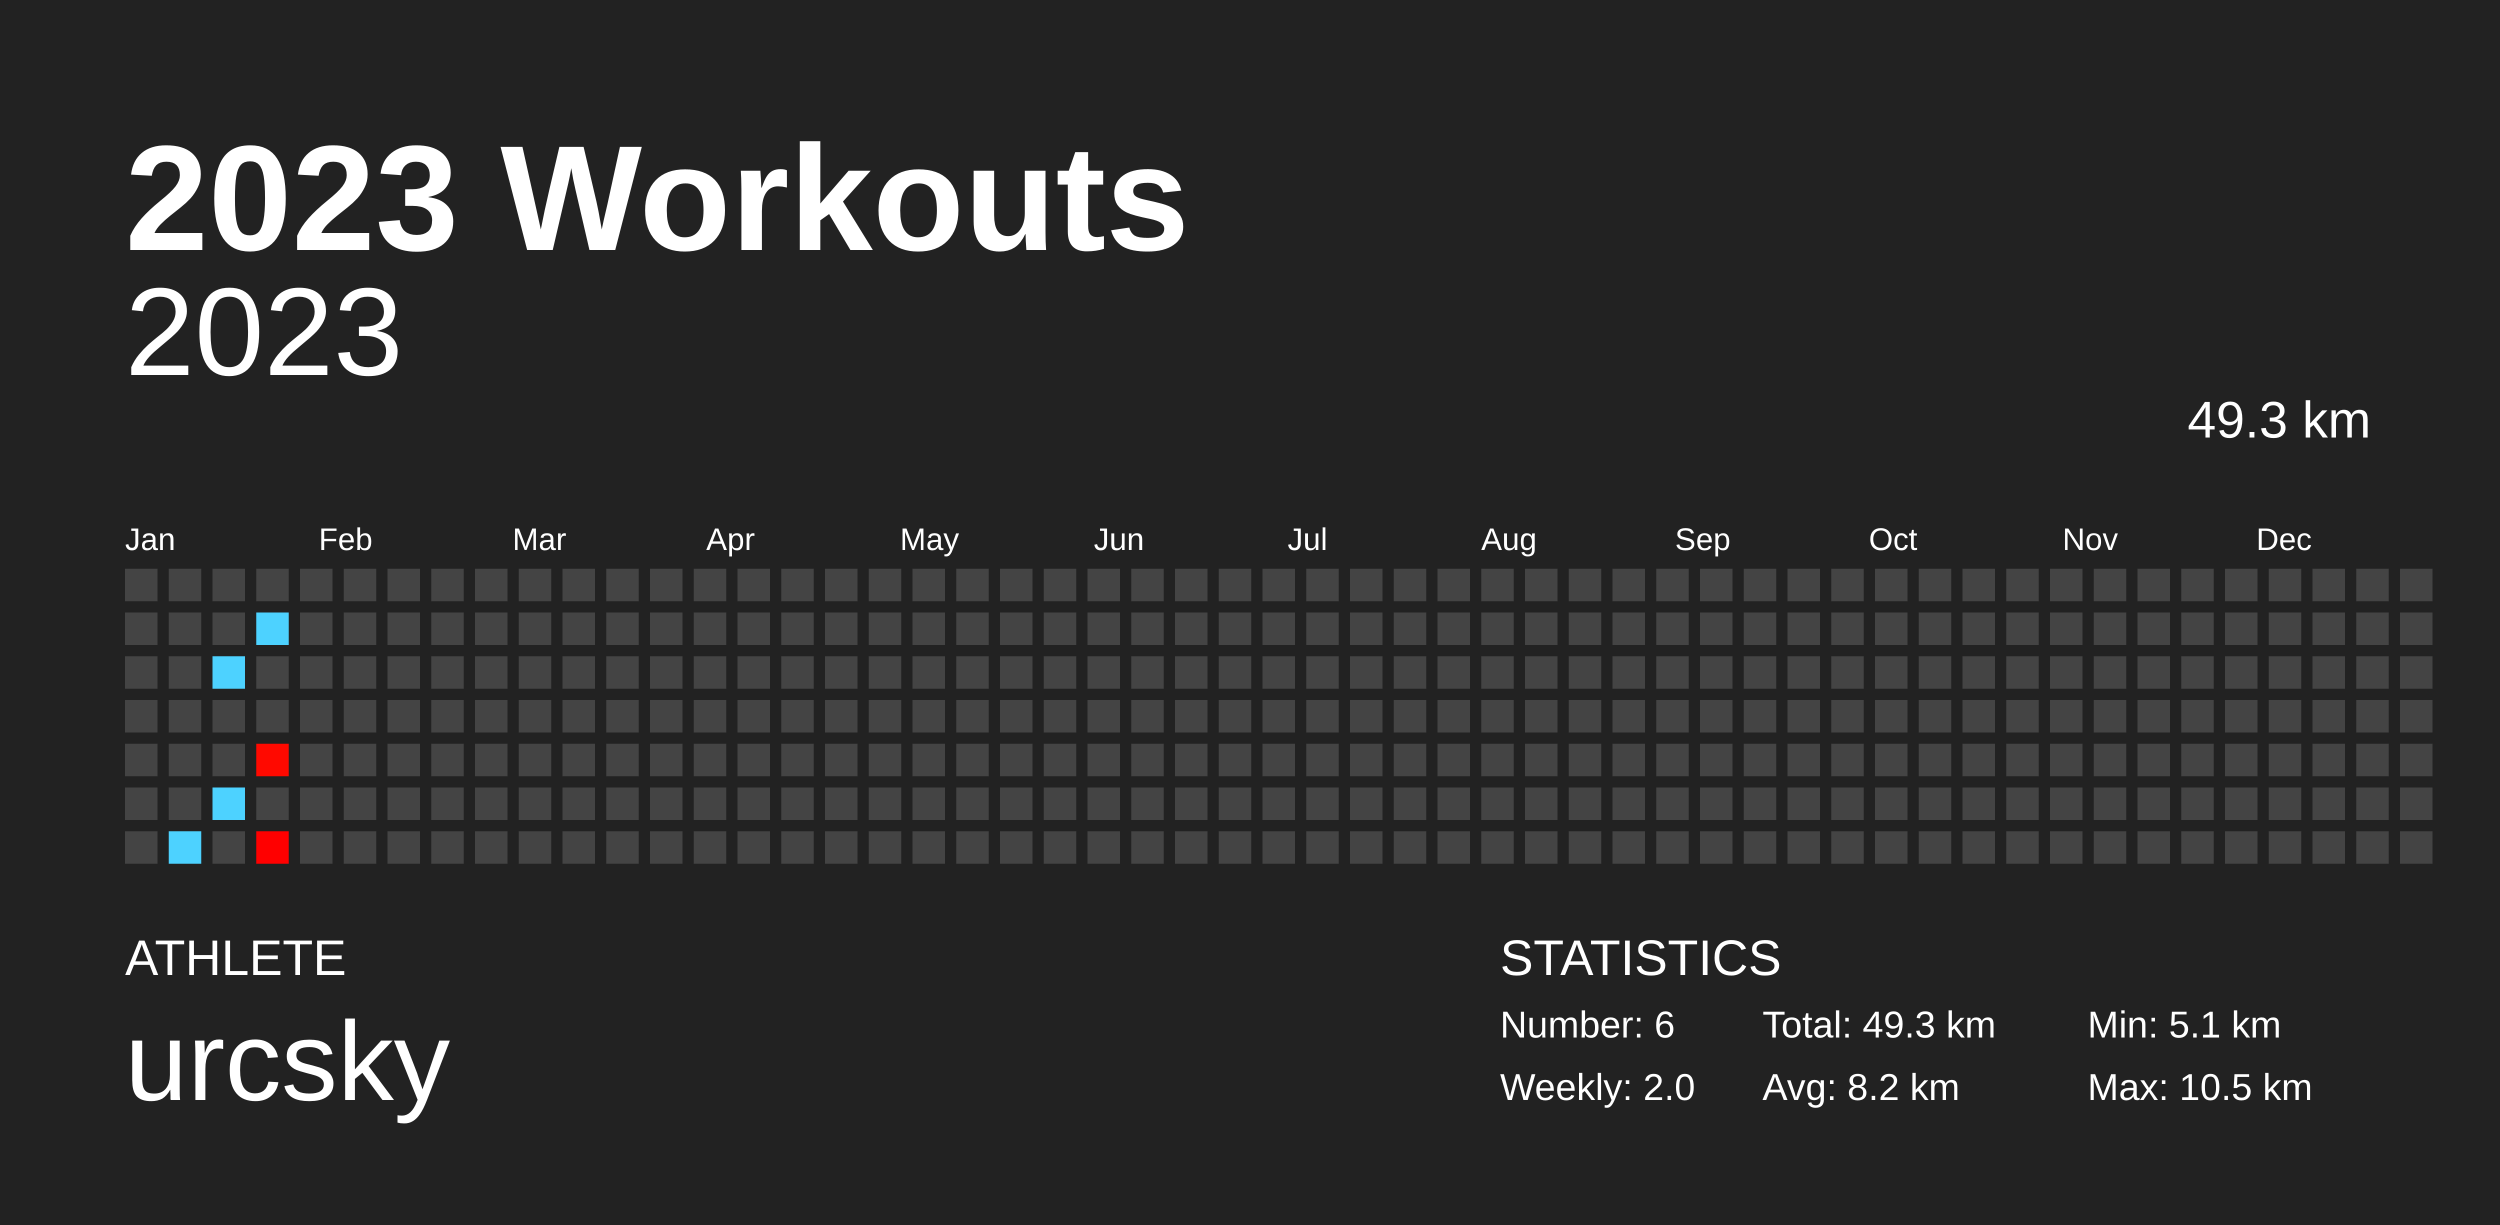
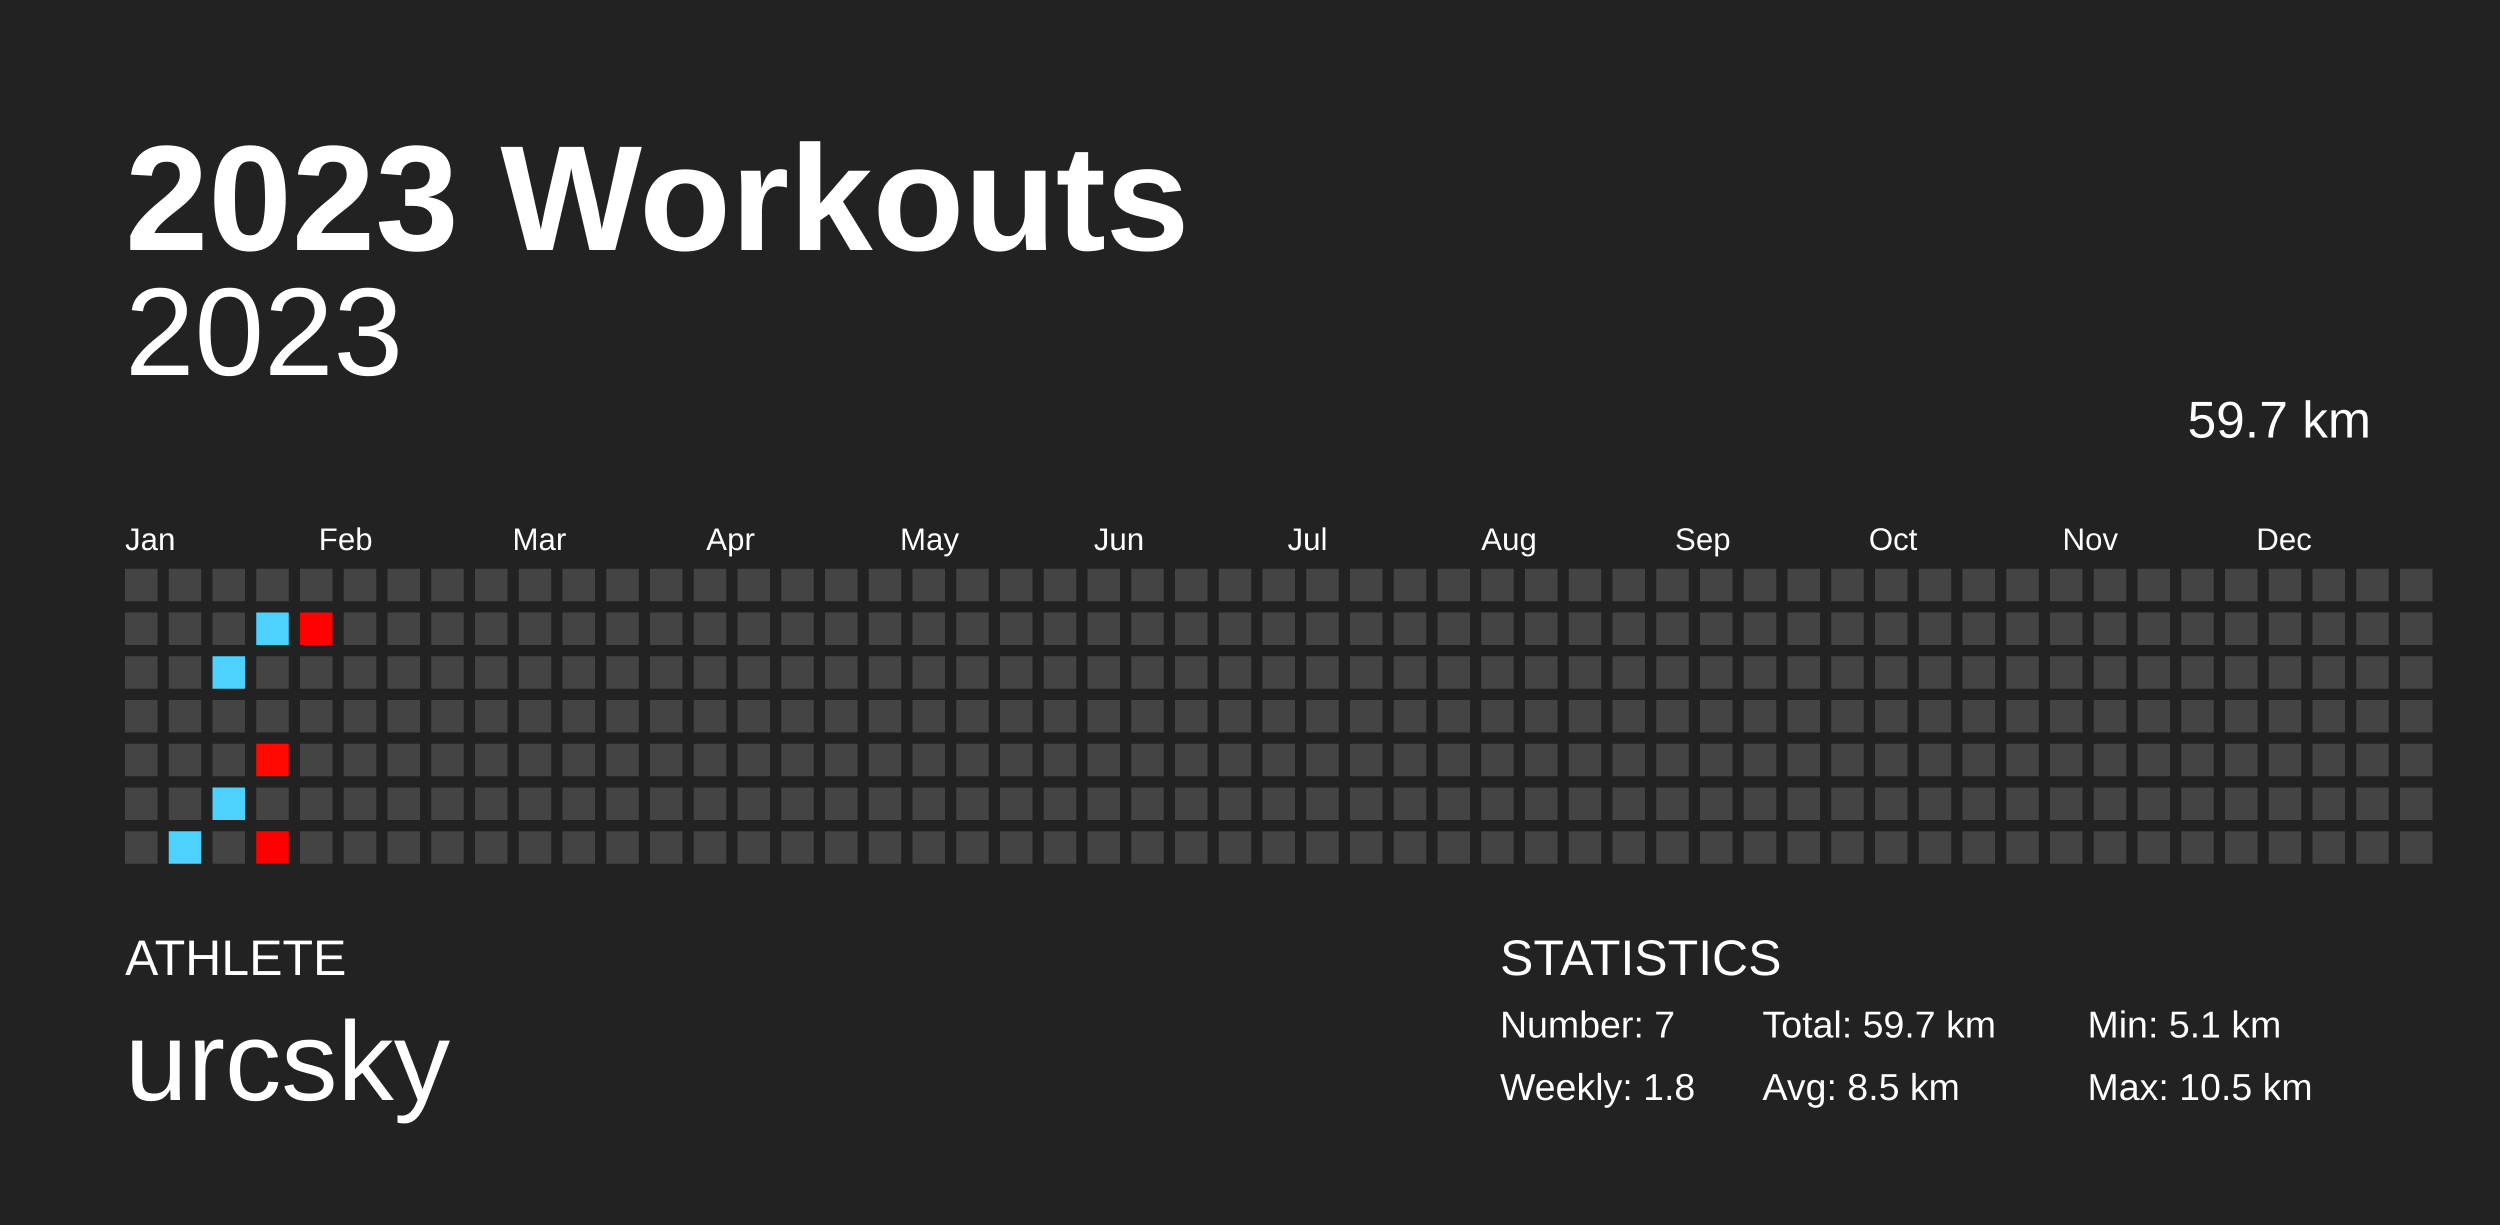
<svg xmlns="http://www.w3.org/2000/svg" baseProfile="full" height="98mm" version="1.1" viewBox="0,0,200,98" width="200mm">
  <defs />
  <rect fill="#222222" height="98" width="200" x="0" y="0" />
  <text fill="#FFFFFF" style="font-size:12px; font-family:Arial; font-weight:bold;" x="10" y="20">2023 Workouts</text>
  <text fill="#FFFFFF" style="font-size:4px; font-family:Arial" x="10" y="78">ATHLETE</text>
  <text fill="#FFFFFF" style="font-size:9px; font-family:Arial" x="10" y="88">urcsky</text>
  <text fill="#FFFFFF" style="font-size:4px; font-family:Arial" x="120" y="78">STATISTICS</text>
-   <text fill="#FFFFFF" style="font-size:3px; font-family:Arial" x="120" y="83">Number: 6</text>
-   <text fill="#FFFFFF" style="font-size:3px; font-family:Arial" x="120" y="88">Weekly: 2.0</text>
-   <text fill="#FFFFFF" style="font-size:3px; font-family:Arial" x="141" y="83">Total: 49.3 km</text>
-   <text fill="#FFFFFF" style="font-size:3px; font-family:Arial" x="141" y="88">Avg: 8.2 km</text>
+   <text fill="#FFFFFF" style="font-size:3px; font-family:Arial" x="120" y="83">Number: 7</text>
+   <text fill="#FFFFFF" style="font-size:3px; font-family:Arial" x="120" y="88">Weekly: 1.8</text>
+   <text fill="#FFFFFF" style="font-size:3px; font-family:Arial" x="141" y="83">Total: 59.7 km</text>
+   <text fill="#FFFFFF" style="font-size:3px; font-family:Arial" x="141" y="88">Avg: 8.5 km</text>
  <text fill="#FFFFFF" style="font-size:3px; font-family:Arial" x="167" y="83">Min: 5.1 km</text>
  <text fill="#FFFFFF" style="font-size:3px; font-family:Arial" x="167" y="88">Max: 10.5 km</text>
  <text alignment-baseline="hanging" fill="#FFFFFF" style="font-size:10.0px; font-family:Arial;" x="10" y="30">2023</text>
-   <text alignment-baseline="hanging" fill="#FFFFFF" style="font-size:4.125px; font-family:Arial;" x="175" y="35">49.3 km</text>
+   <text alignment-baseline="hanging" fill="#FFFFFF" style="font-size:4.125px; font-family:Arial;" x="175" y="35">59.7 km</text>
  <text fill="#FFFFFF" style="font-size:2.5px; font-family:Arial" x="10.0" y="44">Jan</text>
  <text fill="#FFFFFF" style="font-size:2.5px; font-family:Arial" x="25.5" y="44">Feb</text>
  <text fill="#FFFFFF" style="font-size:2.5px; font-family:Arial" x="41.0" y="44">Mar</text>
  <text fill="#FFFFFF" style="font-size:2.5px; font-family:Arial" x="56.5" y="44">Apr</text>
  <text fill="#FFFFFF" style="font-size:2.5px; font-family:Arial" x="72.0" y="44">May</text>
  <text fill="#FFFFFF" style="font-size:2.5px; font-family:Arial" x="87.5" y="44">Jun</text>
  <text fill="#FFFFFF" style="font-size:2.5px; font-family:Arial" x="103.0" y="44">Jul</text>
  <text fill="#FFFFFF" style="font-size:2.5px; font-family:Arial" x="118.5" y="44">Aug</text>
  <text fill="#FFFFFF" style="font-size:2.5px; font-family:Arial" x="134.0" y="44">Sep</text>
  <text fill="#FFFFFF" style="font-size:2.5px; font-family:Arial" x="149.5" y="44">Oct</text>
  <text fill="#FFFFFF" style="font-size:2.5px; font-family:Arial" x="165.0" y="44">Nov</text>
  <text fill="#FFFFFF" style="font-size:2.5px; font-family:Arial" x="180.5" y="44">Dec</text>
  <rect fill="#444444" height="2.6" width="2.6" x="10.0" y="45.5" />
  <rect fill="#444444" height="2.6" width="2.6" x="10.0" y="49.0" />
  <rect fill="#444444" height="2.6" width="2.6" x="10.0" y="52.5" />
  <rect fill="#444444" height="2.6" width="2.6" x="10.0" y="56.0" />
  <rect fill="#444444" height="2.6" width="2.6" x="10.0" y="59.5" />
  <rect fill="#444444" height="2.6" width="2.6" x="10.0" y="63.0" />
  <rect fill="#444444" height="2.6" width="2.6" x="10.0" y="66.5" />
  <rect fill="#444444" height="2.6" width="2.6" x="13.5" y="45.5" />
  <rect fill="#444444" height="2.6" width="2.6" x="13.5" y="49.0" />
  <rect fill="#444444" height="2.6" width="2.6" x="13.5" y="52.5" />
  <rect fill="#444444" height="2.6" width="2.6" x="13.5" y="56.0" />
  <rect fill="#444444" height="2.6" width="2.6" x="13.5" y="59.5" />
  <rect fill="#444444" height="2.6" width="2.6" x="13.5" y="63.0" />
  <rect fill="#4dd2ff" height="2.6" width="2.6" x="13.5" y="66.5" />
  <rect fill="#444444" height="2.6" width="2.6" x="17.0" y="45.5" />
  <rect fill="#444444" height="2.6" width="2.6" x="17.0" y="49.0" />
  <rect fill="#4dd2ff" height="2.6" width="2.6" x="17.0" y="52.5" />
  <rect fill="#444444" height="2.6" width="2.6" x="17.0" y="56.0" />
  <rect fill="#444444" height="2.6" width="2.6" x="17.0" y="59.5" />
  <rect fill="#4dd2ff" height="2.6" width="2.6" x="17.0" y="63.0" />
  <rect fill="#444444" height="2.6" width="2.6" x="17.0" y="66.5" />
  <rect fill="#444444" height="2.6" width="2.6" x="20.5" y="45.5" />
  <rect fill="#4dd2ff" height="2.6" width="2.6" x="20.5" y="49.0" />
  <rect fill="#444444" height="2.6" width="2.6" x="20.5" y="52.5" />
  <rect fill="#444444" height="2.6" width="2.6" x="20.5" y="56.0" />
  <rect fill="#ff0900" height="2.6" width="2.6" x="20.5" y="59.5" />
  <rect fill="#444444" height="2.6" width="2.6" x="20.5" y="63.0" />
  <rect fill="#ff0000" height="2.6" width="2.6" x="20.5" y="66.5" />
  <rect fill="#444444" height="2.6" width="2.6" x="24.0" y="45.5" />
-   <rect fill="#444444" height="2.6" width="2.6" x="24.0" y="49.0" />
+   <rect fill="#ff0200" height="2.6" width="2.6" x="24.0" y="49.0" />
  <rect fill="#444444" height="2.6" width="2.6" x="24.0" y="52.5" />
  <rect fill="#444444" height="2.6" width="2.6" x="24.0" y="56.0" />
  <rect fill="#444444" height="2.6" width="2.6" x="24.0" y="59.5" />
  <rect fill="#444444" height="2.6" width="2.6" x="24.0" y="63.0" />
  <rect fill="#444444" height="2.6" width="2.6" x="24.0" y="66.5" />
  <rect fill="#444444" height="2.6" width="2.6" x="27.5" y="45.5" />
  <rect fill="#444444" height="2.6" width="2.6" x="27.5" y="49.0" />
  <rect fill="#444444" height="2.6" width="2.6" x="27.5" y="52.5" />
  <rect fill="#444444" height="2.6" width="2.6" x="27.5" y="56.0" />
  <rect fill="#444444" height="2.6" width="2.6" x="27.5" y="59.5" />
  <rect fill="#444444" height="2.6" width="2.6" x="27.5" y="63.0" />
  <rect fill="#444444" height="2.6" width="2.6" x="27.5" y="66.5" />
  <rect fill="#444444" height="2.6" width="2.6" x="31.0" y="45.5" />
  <rect fill="#444444" height="2.6" width="2.6" x="31.0" y="49.0" />
  <rect fill="#444444" height="2.6" width="2.6" x="31.0" y="52.5" />
  <rect fill="#444444" height="2.6" width="2.6" x="31.0" y="56.0" />
  <rect fill="#444444" height="2.6" width="2.6" x="31.0" y="59.5" />
  <rect fill="#444444" height="2.6" width="2.6" x="31.0" y="63.0" />
  <rect fill="#444444" height="2.6" width="2.6" x="31.0" y="66.5" />
  <rect fill="#444444" height="2.6" width="2.6" x="34.5" y="45.5" />
  <rect fill="#444444" height="2.6" width="2.6" x="34.5" y="49.0" />
  <rect fill="#444444" height="2.6" width="2.6" x="34.5" y="52.5" />
  <rect fill="#444444" height="2.6" width="2.6" x="34.5" y="56.0" />
  <rect fill="#444444" height="2.6" width="2.6" x="34.5" y="59.5" />
  <rect fill="#444444" height="2.6" width="2.6" x="34.5" y="63.0" />
  <rect fill="#444444" height="2.6" width="2.6" x="34.5" y="66.5" />
  <rect fill="#444444" height="2.6" width="2.6" x="38.0" y="45.5" />
  <rect fill="#444444" height="2.6" width="2.6" x="38.0" y="49.0" />
  <rect fill="#444444" height="2.6" width="2.6" x="38.0" y="52.5" />
  <rect fill="#444444" height="2.6" width="2.6" x="38.0" y="56.0" />
  <rect fill="#444444" height="2.6" width="2.6" x="38.0" y="59.5" />
  <rect fill="#444444" height="2.6" width="2.6" x="38.0" y="63.0" />
  <rect fill="#444444" height="2.6" width="2.6" x="38.0" y="66.5" />
  <rect fill="#444444" height="2.6" width="2.6" x="41.5" y="45.5" />
  <rect fill="#444444" height="2.6" width="2.6" x="41.5" y="49.0" />
  <rect fill="#444444" height="2.6" width="2.6" x="41.5" y="52.5" />
  <rect fill="#444444" height="2.6" width="2.6" x="41.5" y="56.0" />
  <rect fill="#444444" height="2.6" width="2.6" x="41.5" y="59.5" />
  <rect fill="#444444" height="2.6" width="2.6" x="41.5" y="63.0" />
  <rect fill="#444444" height="2.6" width="2.6" x="41.5" y="66.5" />
  <rect fill="#444444" height="2.6" width="2.6" x="45.0" y="45.5" />
  <rect fill="#444444" height="2.6" width="2.6" x="45.0" y="49.0" />
  <rect fill="#444444" height="2.6" width="2.6" x="45.0" y="52.5" />
  <rect fill="#444444" height="2.6" width="2.6" x="45.0" y="56.0" />
  <rect fill="#444444" height="2.6" width="2.6" x="45.0" y="59.5" />
  <rect fill="#444444" height="2.6" width="2.6" x="45.0" y="63.0" />
  <rect fill="#444444" height="2.6" width="2.6" x="45.0" y="66.5" />
  <rect fill="#444444" height="2.6" width="2.6" x="48.5" y="45.5" />
  <rect fill="#444444" height="2.6" width="2.6" x="48.5" y="49.0" />
  <rect fill="#444444" height="2.6" width="2.6" x="48.5" y="52.5" />
  <rect fill="#444444" height="2.6" width="2.6" x="48.5" y="56.0" />
  <rect fill="#444444" height="2.6" width="2.6" x="48.5" y="59.5" />
  <rect fill="#444444" height="2.6" width="2.6" x="48.5" y="63.0" />
  <rect fill="#444444" height="2.6" width="2.6" x="48.5" y="66.5" />
  <rect fill="#444444" height="2.6" width="2.6" x="52.0" y="45.5" />
  <rect fill="#444444" height="2.6" width="2.6" x="52.0" y="49.0" />
  <rect fill="#444444" height="2.6" width="2.6" x="52.0" y="52.5" />
  <rect fill="#444444" height="2.6" width="2.6" x="52.0" y="56.0" />
  <rect fill="#444444" height="2.6" width="2.6" x="52.0" y="59.5" />
  <rect fill="#444444" height="2.6" width="2.6" x="52.0" y="63.0" />
  <rect fill="#444444" height="2.6" width="2.6" x="52.0" y="66.5" />
  <rect fill="#444444" height="2.6" width="2.6" x="55.5" y="45.5" />
  <rect fill="#444444" height="2.6" width="2.6" x="55.5" y="49.0" />
  <rect fill="#444444" height="2.6" width="2.6" x="55.5" y="52.5" />
  <rect fill="#444444" height="2.6" width="2.6" x="55.5" y="56.0" />
  <rect fill="#444444" height="2.6" width="2.6" x="55.5" y="59.5" />
  <rect fill="#444444" height="2.6" width="2.6" x="55.5" y="63.0" />
  <rect fill="#444444" height="2.6" width="2.6" x="55.5" y="66.5" />
  <rect fill="#444444" height="2.6" width="2.6" x="59.0" y="45.5" />
  <rect fill="#444444" height="2.6" width="2.6" x="59.0" y="49.0" />
  <rect fill="#444444" height="2.6" width="2.6" x="59.0" y="52.5" />
  <rect fill="#444444" height="2.6" width="2.6" x="59.0" y="56.0" />
  <rect fill="#444444" height="2.6" width="2.6" x="59.0" y="59.5" />
  <rect fill="#444444" height="2.6" width="2.6" x="59.0" y="63.0" />
  <rect fill="#444444" height="2.6" width="2.6" x="59.0" y="66.5" />
  <rect fill="#444444" height="2.6" width="2.6" x="62.5" y="45.5" />
  <rect fill="#444444" height="2.6" width="2.6" x="62.5" y="49.0" />
  <rect fill="#444444" height="2.6" width="2.6" x="62.5" y="52.5" />
  <rect fill="#444444" height="2.6" width="2.6" x="62.5" y="56.0" />
  <rect fill="#444444" height="2.6" width="2.6" x="62.5" y="59.5" />
  <rect fill="#444444" height="2.6" width="2.6" x="62.5" y="63.0" />
  <rect fill="#444444" height="2.6" width="2.6" x="62.5" y="66.5" />
  <rect fill="#444444" height="2.6" width="2.6" x="66.0" y="45.5" />
  <rect fill="#444444" height="2.6" width="2.6" x="66.0" y="49.0" />
  <rect fill="#444444" height="2.6" width="2.6" x="66.0" y="52.5" />
  <rect fill="#444444" height="2.6" width="2.6" x="66.0" y="56.0" />
  <rect fill="#444444" height="2.6" width="2.6" x="66.0" y="59.5" />
  <rect fill="#444444" height="2.6" width="2.6" x="66.0" y="63.0" />
  <rect fill="#444444" height="2.6" width="2.6" x="66.0" y="66.5" />
  <rect fill="#444444" height="2.6" width="2.6" x="69.5" y="45.5" />
  <rect fill="#444444" height="2.6" width="2.6" x="69.5" y="49.0" />
  <rect fill="#444444" height="2.6" width="2.6" x="69.5" y="52.5" />
  <rect fill="#444444" height="2.6" width="2.6" x="69.5" y="56.0" />
  <rect fill="#444444" height="2.6" width="2.6" x="69.5" y="59.5" />
  <rect fill="#444444" height="2.6" width="2.6" x="69.5" y="63.0" />
  <rect fill="#444444" height="2.6" width="2.6" x="69.5" y="66.5" />
  <rect fill="#444444" height="2.6" width="2.6" x="73.0" y="45.5" />
  <rect fill="#444444" height="2.6" width="2.6" x="73.0" y="49.0" />
  <rect fill="#444444" height="2.6" width="2.6" x="73.0" y="52.5" />
  <rect fill="#444444" height="2.6" width="2.6" x="73.0" y="56.0" />
  <rect fill="#444444" height="2.6" width="2.6" x="73.0" y="59.5" />
  <rect fill="#444444" height="2.6" width="2.6" x="73.0" y="63.0" />
  <rect fill="#444444" height="2.6" width="2.6" x="73.0" y="66.5" />
  <rect fill="#444444" height="2.6" width="2.6" x="76.5" y="45.5" />
  <rect fill="#444444" height="2.6" width="2.6" x="76.5" y="49.0" />
  <rect fill="#444444" height="2.6" width="2.6" x="76.5" y="52.5" />
  <rect fill="#444444" height="2.6" width="2.6" x="76.5" y="56.0" />
  <rect fill="#444444" height="2.6" width="2.6" x="76.5" y="59.5" />
  <rect fill="#444444" height="2.6" width="2.6" x="76.5" y="63.0" />
  <rect fill="#444444" height="2.6" width="2.6" x="76.5" y="66.5" />
  <rect fill="#444444" height="2.6" width="2.6" x="80.0" y="45.5" />
  <rect fill="#444444" height="2.6" width="2.6" x="80.0" y="49.0" />
  <rect fill="#444444" height="2.6" width="2.6" x="80.0" y="52.5" />
  <rect fill="#444444" height="2.6" width="2.6" x="80.0" y="56.0" />
  <rect fill="#444444" height="2.6" width="2.6" x="80.0" y="59.5" />
  <rect fill="#444444" height="2.6" width="2.6" x="80.0" y="63.0" />
  <rect fill="#444444" height="2.6" width="2.6" x="80.0" y="66.5" />
  <rect fill="#444444" height="2.6" width="2.6" x="83.5" y="45.5" />
  <rect fill="#444444" height="2.6" width="2.6" x="83.5" y="49.0" />
  <rect fill="#444444" height="2.6" width="2.6" x="83.5" y="52.5" />
  <rect fill="#444444" height="2.6" width="2.6" x="83.5" y="56.0" />
  <rect fill="#444444" height="2.6" width="2.6" x="83.5" y="59.5" />
  <rect fill="#444444" height="2.6" width="2.6" x="83.5" y="63.0" />
  <rect fill="#444444" height="2.6" width="2.6" x="83.5" y="66.5" />
  <rect fill="#444444" height="2.6" width="2.6" x="87.0" y="45.5" />
  <rect fill="#444444" height="2.6" width="2.6" x="87.0" y="49.0" />
  <rect fill="#444444" height="2.6" width="2.6" x="87.0" y="52.5" />
  <rect fill="#444444" height="2.6" width="2.6" x="87.0" y="56.0" />
  <rect fill="#444444" height="2.6" width="2.6" x="87.0" y="59.5" />
  <rect fill="#444444" height="2.6" width="2.6" x="87.0" y="63.0" />
  <rect fill="#444444" height="2.6" width="2.6" x="87.0" y="66.5" />
  <rect fill="#444444" height="2.6" width="2.6" x="90.5" y="45.5" />
  <rect fill="#444444" height="2.6" width="2.6" x="90.5" y="49.0" />
  <rect fill="#444444" height="2.6" width="2.6" x="90.5" y="52.5" />
  <rect fill="#444444" height="2.6" width="2.6" x="90.5" y="56.0" />
  <rect fill="#444444" height="2.6" width="2.6" x="90.5" y="59.5" />
  <rect fill="#444444" height="2.6" width="2.6" x="90.5" y="63.0" />
  <rect fill="#444444" height="2.6" width="2.6" x="90.5" y="66.5" />
  <rect fill="#444444" height="2.6" width="2.6" x="94.0" y="45.5" />
  <rect fill="#444444" height="2.6" width="2.6" x="94.0" y="49.0" />
  <rect fill="#444444" height="2.6" width="2.6" x="94.0" y="52.5" />
  <rect fill="#444444" height="2.6" width="2.6" x="94.0" y="56.0" />
  <rect fill="#444444" height="2.6" width="2.6" x="94.0" y="59.5" />
  <rect fill="#444444" height="2.6" width="2.6" x="94.0" y="63.0" />
  <rect fill="#444444" height="2.6" width="2.6" x="94.0" y="66.5" />
  <rect fill="#444444" height="2.6" width="2.6" x="97.5" y="45.5" />
  <rect fill="#444444" height="2.6" width="2.6" x="97.5" y="49.0" />
  <rect fill="#444444" height="2.6" width="2.6" x="97.5" y="52.5" />
  <rect fill="#444444" height="2.6" width="2.6" x="97.5" y="56.0" />
  <rect fill="#444444" height="2.6" width="2.6" x="97.5" y="59.5" />
  <rect fill="#444444" height="2.6" width="2.6" x="97.5" y="63.0" />
  <rect fill="#444444" height="2.6" width="2.6" x="97.5" y="66.5" />
  <rect fill="#444444" height="2.6" width="2.6" x="101.0" y="45.5" />
  <rect fill="#444444" height="2.6" width="2.6" x="101.0" y="49.0" />
  <rect fill="#444444" height="2.6" width="2.6" x="101.0" y="52.5" />
  <rect fill="#444444" height="2.6" width="2.6" x="101.0" y="56.0" />
  <rect fill="#444444" height="2.6" width="2.6" x="101.0" y="59.5" />
  <rect fill="#444444" height="2.6" width="2.6" x="101.0" y="63.0" />
  <rect fill="#444444" height="2.6" width="2.6" x="101.0" y="66.5" />
  <rect fill="#444444" height="2.6" width="2.6" x="104.5" y="45.5" />
  <rect fill="#444444" height="2.6" width="2.6" x="104.5" y="49.0" />
  <rect fill="#444444" height="2.6" width="2.6" x="104.5" y="52.5" />
  <rect fill="#444444" height="2.6" width="2.6" x="104.5" y="56.0" />
  <rect fill="#444444" height="2.6" width="2.6" x="104.5" y="59.5" />
  <rect fill="#444444" height="2.6" width="2.6" x="104.5" y="63.0" />
  <rect fill="#444444" height="2.6" width="2.6" x="104.5" y="66.5" />
  <rect fill="#444444" height="2.6" width="2.6" x="108.0" y="45.5" />
  <rect fill="#444444" height="2.6" width="2.6" x="108.0" y="49.0" />
  <rect fill="#444444" height="2.6" width="2.6" x="108.0" y="52.5" />
  <rect fill="#444444" height="2.6" width="2.6" x="108.0" y="56.0" />
  <rect fill="#444444" height="2.6" width="2.6" x="108.0" y="59.5" />
  <rect fill="#444444" height="2.6" width="2.6" x="108.0" y="63.0" />
  <rect fill="#444444" height="2.6" width="2.6" x="108.0" y="66.5" />
  <rect fill="#444444" height="2.6" width="2.6" x="111.5" y="45.5" />
  <rect fill="#444444" height="2.6" width="2.6" x="111.5" y="49.0" />
  <rect fill="#444444" height="2.6" width="2.6" x="111.5" y="52.5" />
  <rect fill="#444444" height="2.6" width="2.6" x="111.5" y="56.0" />
  <rect fill="#444444" height="2.6" width="2.6" x="111.5" y="59.5" />
  <rect fill="#444444" height="2.6" width="2.6" x="111.5" y="63.0" />
  <rect fill="#444444" height="2.6" width="2.6" x="111.5" y="66.5" />
  <rect fill="#444444" height="2.6" width="2.6" x="115.0" y="45.5" />
  <rect fill="#444444" height="2.6" width="2.6" x="115.0" y="49.0" />
  <rect fill="#444444" height="2.6" width="2.6" x="115.0" y="52.5" />
  <rect fill="#444444" height="2.6" width="2.6" x="115.0" y="56.0" />
  <rect fill="#444444" height="2.6" width="2.6" x="115.0" y="59.5" />
  <rect fill="#444444" height="2.6" width="2.6" x="115.0" y="63.0" />
  <rect fill="#444444" height="2.6" width="2.6" x="115.0" y="66.5" />
  <rect fill="#444444" height="2.6" width="2.6" x="118.5" y="45.5" />
  <rect fill="#444444" height="2.6" width="2.6" x="118.5" y="49.0" />
  <rect fill="#444444" height="2.6" width="2.6" x="118.5" y="52.5" />
  <rect fill="#444444" height="2.6" width="2.6" x="118.5" y="56.0" />
  <rect fill="#444444" height="2.6" width="2.6" x="118.5" y="59.5" />
  <rect fill="#444444" height="2.6" width="2.6" x="118.5" y="63.0" />
  <rect fill="#444444" height="2.6" width="2.6" x="118.5" y="66.5" />
  <rect fill="#444444" height="2.6" width="2.6" x="122.0" y="45.5" />
  <rect fill="#444444" height="2.6" width="2.6" x="122.0" y="49.0" />
  <rect fill="#444444" height="2.6" width="2.6" x="122.0" y="52.5" />
  <rect fill="#444444" height="2.6" width="2.6" x="122.0" y="56.0" />
  <rect fill="#444444" height="2.6" width="2.6" x="122.0" y="59.5" />
  <rect fill="#444444" height="2.6" width="2.6" x="122.0" y="63.0" />
  <rect fill="#444444" height="2.6" width="2.6" x="122.0" y="66.5" />
  <rect fill="#444444" height="2.6" width="2.6" x="125.5" y="45.5" />
  <rect fill="#444444" height="2.6" width="2.6" x="125.5" y="49.0" />
  <rect fill="#444444" height="2.6" width="2.6" x="125.5" y="52.5" />
  <rect fill="#444444" height="2.6" width="2.6" x="125.5" y="56.0" />
  <rect fill="#444444" height="2.6" width="2.6" x="125.5" y="59.5" />
  <rect fill="#444444" height="2.6" width="2.6" x="125.5" y="63.0" />
  <rect fill="#444444" height="2.6" width="2.6" x="125.5" y="66.5" />
  <rect fill="#444444" height="2.6" width="2.6" x="129.0" y="45.5" />
  <rect fill="#444444" height="2.6" width="2.6" x="129.0" y="49.0" />
  <rect fill="#444444" height="2.6" width="2.6" x="129.0" y="52.5" />
  <rect fill="#444444" height="2.6" width="2.6" x="129.0" y="56.0" />
  <rect fill="#444444" height="2.6" width="2.6" x="129.0" y="59.5" />
  <rect fill="#444444" height="2.6" width="2.6" x="129.0" y="63.0" />
  <rect fill="#444444" height="2.6" width="2.6" x="129.0" y="66.5" />
  <rect fill="#444444" height="2.6" width="2.6" x="132.5" y="45.5" />
  <rect fill="#444444" height="2.6" width="2.6" x="132.5" y="49.0" />
  <rect fill="#444444" height="2.6" width="2.6" x="132.5" y="52.5" />
  <rect fill="#444444" height="2.6" width="2.6" x="132.5" y="56.0" />
  <rect fill="#444444" height="2.6" width="2.6" x="132.5" y="59.5" />
  <rect fill="#444444" height="2.6" width="2.6" x="132.5" y="63.0" />
  <rect fill="#444444" height="2.6" width="2.6" x="132.5" y="66.5" />
  <rect fill="#444444" height="2.6" width="2.6" x="136.0" y="45.5" />
  <rect fill="#444444" height="2.6" width="2.6" x="136.0" y="49.0" />
  <rect fill="#444444" height="2.6" width="2.6" x="136.0" y="52.5" />
  <rect fill="#444444" height="2.6" width="2.6" x="136.0" y="56.0" />
  <rect fill="#444444" height="2.6" width="2.6" x="136.0" y="59.5" />
  <rect fill="#444444" height="2.6" width="2.6" x="136.0" y="63.0" />
  <rect fill="#444444" height="2.6" width="2.6" x="136.0" y="66.5" />
  <rect fill="#444444" height="2.6" width="2.6" x="139.5" y="45.5" />
  <rect fill="#444444" height="2.6" width="2.6" x="139.5" y="49.0" />
  <rect fill="#444444" height="2.6" width="2.6" x="139.5" y="52.5" />
  <rect fill="#444444" height="2.6" width="2.6" x="139.5" y="56.0" />
  <rect fill="#444444" height="2.6" width="2.6" x="139.5" y="59.5" />
  <rect fill="#444444" height="2.6" width="2.6" x="139.5" y="63.0" />
  <rect fill="#444444" height="2.6" width="2.6" x="139.5" y="66.5" />
  <rect fill="#444444" height="2.6" width="2.6" x="143.0" y="45.5" />
  <rect fill="#444444" height="2.6" width="2.6" x="143.0" y="49.0" />
  <rect fill="#444444" height="2.6" width="2.6" x="143.0" y="52.5" />
  <rect fill="#444444" height="2.6" width="2.6" x="143.0" y="56.0" />
  <rect fill="#444444" height="2.6" width="2.6" x="143.0" y="59.5" />
  <rect fill="#444444" height="2.6" width="2.6" x="143.0" y="63.0" />
  <rect fill="#444444" height="2.6" width="2.6" x="143.0" y="66.5" />
  <rect fill="#444444" height="2.6" width="2.6" x="146.5" y="45.5" />
  <rect fill="#444444" height="2.6" width="2.6" x="146.5" y="49.0" />
  <rect fill="#444444" height="2.6" width="2.6" x="146.5" y="52.5" />
  <rect fill="#444444" height="2.6" width="2.6" x="146.5" y="56.0" />
  <rect fill="#444444" height="2.6" width="2.6" x="146.5" y="59.5" />
  <rect fill="#444444" height="2.6" width="2.6" x="146.5" y="63.0" />
  <rect fill="#444444" height="2.6" width="2.6" x="146.5" y="66.5" />
  <rect fill="#444444" height="2.6" width="2.6" x="150.0" y="45.5" />
  <rect fill="#444444" height="2.6" width="2.6" x="150.0" y="49.0" />
  <rect fill="#444444" height="2.6" width="2.6" x="150.0" y="52.5" />
  <rect fill="#444444" height="2.6" width="2.6" x="150.0" y="56.0" />
  <rect fill="#444444" height="2.6" width="2.6" x="150.0" y="59.5" />
  <rect fill="#444444" height="2.6" width="2.6" x="150.0" y="63.0" />
  <rect fill="#444444" height="2.6" width="2.6" x="150.0" y="66.5" />
  <rect fill="#444444" height="2.6" width="2.6" x="153.5" y="45.5" />
  <rect fill="#444444" height="2.6" width="2.6" x="153.5" y="49.0" />
  <rect fill="#444444" height="2.6" width="2.6" x="153.5" y="52.5" />
  <rect fill="#444444" height="2.6" width="2.6" x="153.5" y="56.0" />
  <rect fill="#444444" height="2.6" width="2.6" x="153.5" y="59.5" />
  <rect fill="#444444" height="2.6" width="2.6" x="153.5" y="63.0" />
  <rect fill="#444444" height="2.6" width="2.6" x="153.5" y="66.5" />
  <rect fill="#444444" height="2.6" width="2.6" x="157.0" y="45.5" />
  <rect fill="#444444" height="2.6" width="2.6" x="157.0" y="49.0" />
  <rect fill="#444444" height="2.6" width="2.6" x="157.0" y="52.5" />
  <rect fill="#444444" height="2.6" width="2.6" x="157.0" y="56.0" />
  <rect fill="#444444" height="2.6" width="2.6" x="157.0" y="59.5" />
  <rect fill="#444444" height="2.6" width="2.6" x="157.0" y="63.0" />
  <rect fill="#444444" height="2.6" width="2.6" x="157.0" y="66.5" />
  <rect fill="#444444" height="2.6" width="2.6" x="160.5" y="45.5" />
  <rect fill="#444444" height="2.6" width="2.6" x="160.5" y="49.0" />
  <rect fill="#444444" height="2.6" width="2.6" x="160.5" y="52.5" />
  <rect fill="#444444" height="2.6" width="2.6" x="160.5" y="56.0" />
  <rect fill="#444444" height="2.6" width="2.6" x="160.5" y="59.5" />
  <rect fill="#444444" height="2.6" width="2.6" x="160.5" y="63.0" />
  <rect fill="#444444" height="2.6" width="2.6" x="160.5" y="66.5" />
  <rect fill="#444444" height="2.6" width="2.6" x="164.0" y="45.5" />
  <rect fill="#444444" height="2.6" width="2.6" x="164.0" y="49.0" />
  <rect fill="#444444" height="2.6" width="2.6" x="164.0" y="52.5" />
  <rect fill="#444444" height="2.6" width="2.6" x="164.0" y="56.0" />
  <rect fill="#444444" height="2.6" width="2.6" x="164.0" y="59.5" />
  <rect fill="#444444" height="2.6" width="2.6" x="164.0" y="63.0" />
  <rect fill="#444444" height="2.6" width="2.6" x="164.0" y="66.5" />
  <rect fill="#444444" height="2.6" width="2.6" x="167.5" y="45.5" />
  <rect fill="#444444" height="2.6" width="2.6" x="167.5" y="49.0" />
  <rect fill="#444444" height="2.6" width="2.6" x="167.5" y="52.5" />
  <rect fill="#444444" height="2.6" width="2.6" x="167.5" y="56.0" />
  <rect fill="#444444" height="2.6" width="2.6" x="167.5" y="59.5" />
  <rect fill="#444444" height="2.6" width="2.6" x="167.5" y="63.0" />
  <rect fill="#444444" height="2.6" width="2.6" x="167.5" y="66.5" />
  <rect fill="#444444" height="2.6" width="2.6" x="171.0" y="45.5" />
  <rect fill="#444444" height="2.6" width="2.6" x="171.0" y="49.0" />
  <rect fill="#444444" height="2.6" width="2.6" x="171.0" y="52.5" />
  <rect fill="#444444" height="2.6" width="2.6" x="171.0" y="56.0" />
  <rect fill="#444444" height="2.6" width="2.6" x="171.0" y="59.5" />
  <rect fill="#444444" height="2.6" width="2.6" x="171.0" y="63.0" />
  <rect fill="#444444" height="2.6" width="2.6" x="171.0" y="66.5" />
  <rect fill="#444444" height="2.6" width="2.6" x="174.5" y="45.5" />
  <rect fill="#444444" height="2.6" width="2.6" x="174.5" y="49.0" />
  <rect fill="#444444" height="2.6" width="2.6" x="174.5" y="52.5" />
  <rect fill="#444444" height="2.6" width="2.6" x="174.5" y="56.0" />
  <rect fill="#444444" height="2.6" width="2.6" x="174.5" y="59.5" />
  <rect fill="#444444" height="2.6" width="2.6" x="174.5" y="63.0" />
  <rect fill="#444444" height="2.6" width="2.6" x="174.5" y="66.5" />
  <rect fill="#444444" height="2.6" width="2.6" x="178.0" y="45.5" />
  <rect fill="#444444" height="2.6" width="2.6" x="178.0" y="49.0" />
  <rect fill="#444444" height="2.6" width="2.6" x="178.0" y="52.5" />
  <rect fill="#444444" height="2.6" width="2.6" x="178.0" y="56.0" />
  <rect fill="#444444" height="2.6" width="2.6" x="178.0" y="59.5" />
  <rect fill="#444444" height="2.6" width="2.6" x="178.0" y="63.0" />
  <rect fill="#444444" height="2.6" width="2.6" x="178.0" y="66.5" />
  <rect fill="#444444" height="2.6" width="2.6" x="181.5" y="45.5" />
  <rect fill="#444444" height="2.6" width="2.6" x="181.5" y="49.0" />
  <rect fill="#444444" height="2.6" width="2.6" x="181.5" y="52.5" />
  <rect fill="#444444" height="2.6" width="2.6" x="181.5" y="56.0" />
  <rect fill="#444444" height="2.6" width="2.6" x="181.5" y="59.5" />
  <rect fill="#444444" height="2.6" width="2.6" x="181.5" y="63.0" />
  <rect fill="#444444" height="2.6" width="2.6" x="181.5" y="66.5" />
  <rect fill="#444444" height="2.6" width="2.6" x="185.0" y="45.5" />
  <rect fill="#444444" height="2.6" width="2.6" x="185.0" y="49.0" />
  <rect fill="#444444" height="2.6" width="2.6" x="185.0" y="52.5" />
  <rect fill="#444444" height="2.6" width="2.6" x="185.0" y="56.0" />
  <rect fill="#444444" height="2.6" width="2.6" x="185.0" y="59.5" />
  <rect fill="#444444" height="2.6" width="2.6" x="185.0" y="63.0" />
  <rect fill="#444444" height="2.6" width="2.6" x="185.0" y="66.5" />
  <rect fill="#444444" height="2.6" width="2.6" x="188.5" y="45.5" />
  <rect fill="#444444" height="2.6" width="2.6" x="188.5" y="49.0" />
  <rect fill="#444444" height="2.6" width="2.6" x="188.5" y="52.5" />
  <rect fill="#444444" height="2.6" width="2.6" x="188.5" y="56.0" />
  <rect fill="#444444" height="2.6" width="2.6" x="188.5" y="59.5" />
  <rect fill="#444444" height="2.6" width="2.6" x="188.5" y="63.0" />
  <rect fill="#444444" height="2.6" width="2.6" x="188.5" y="66.5" />
  <rect fill="#444444" height="2.6" width="2.6" x="192.0" y="45.5" />
  <rect fill="#444444" height="2.6" width="2.6" x="192.0" y="49.0" />
  <rect fill="#444444" height="2.6" width="2.6" x="192.0" y="52.5" />
  <rect fill="#444444" height="2.6" width="2.6" x="192.0" y="56.0" />
  <rect fill="#444444" height="2.6" width="2.6" x="192.0" y="59.5" />
  <rect fill="#444444" height="2.6" width="2.6" x="192.0" y="63.0" />
  <rect fill="#444444" height="2.6" width="2.6" x="192.0" y="66.5" />
</svg>
